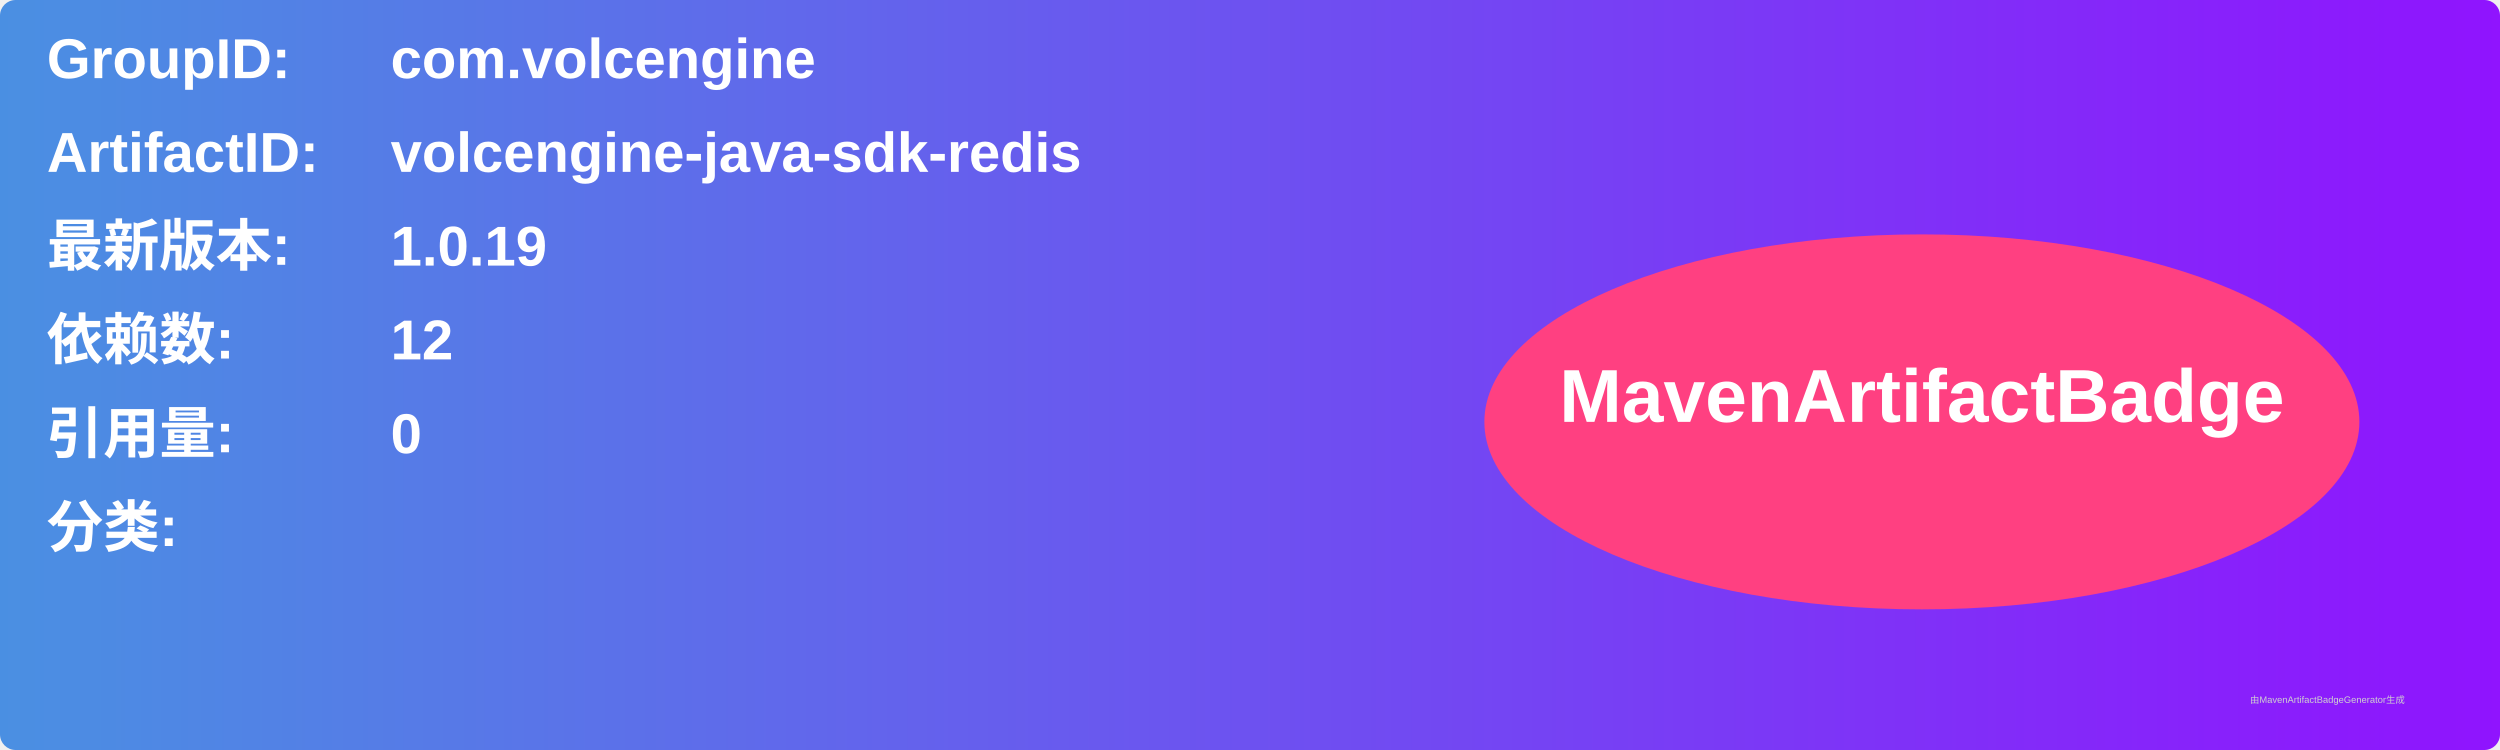
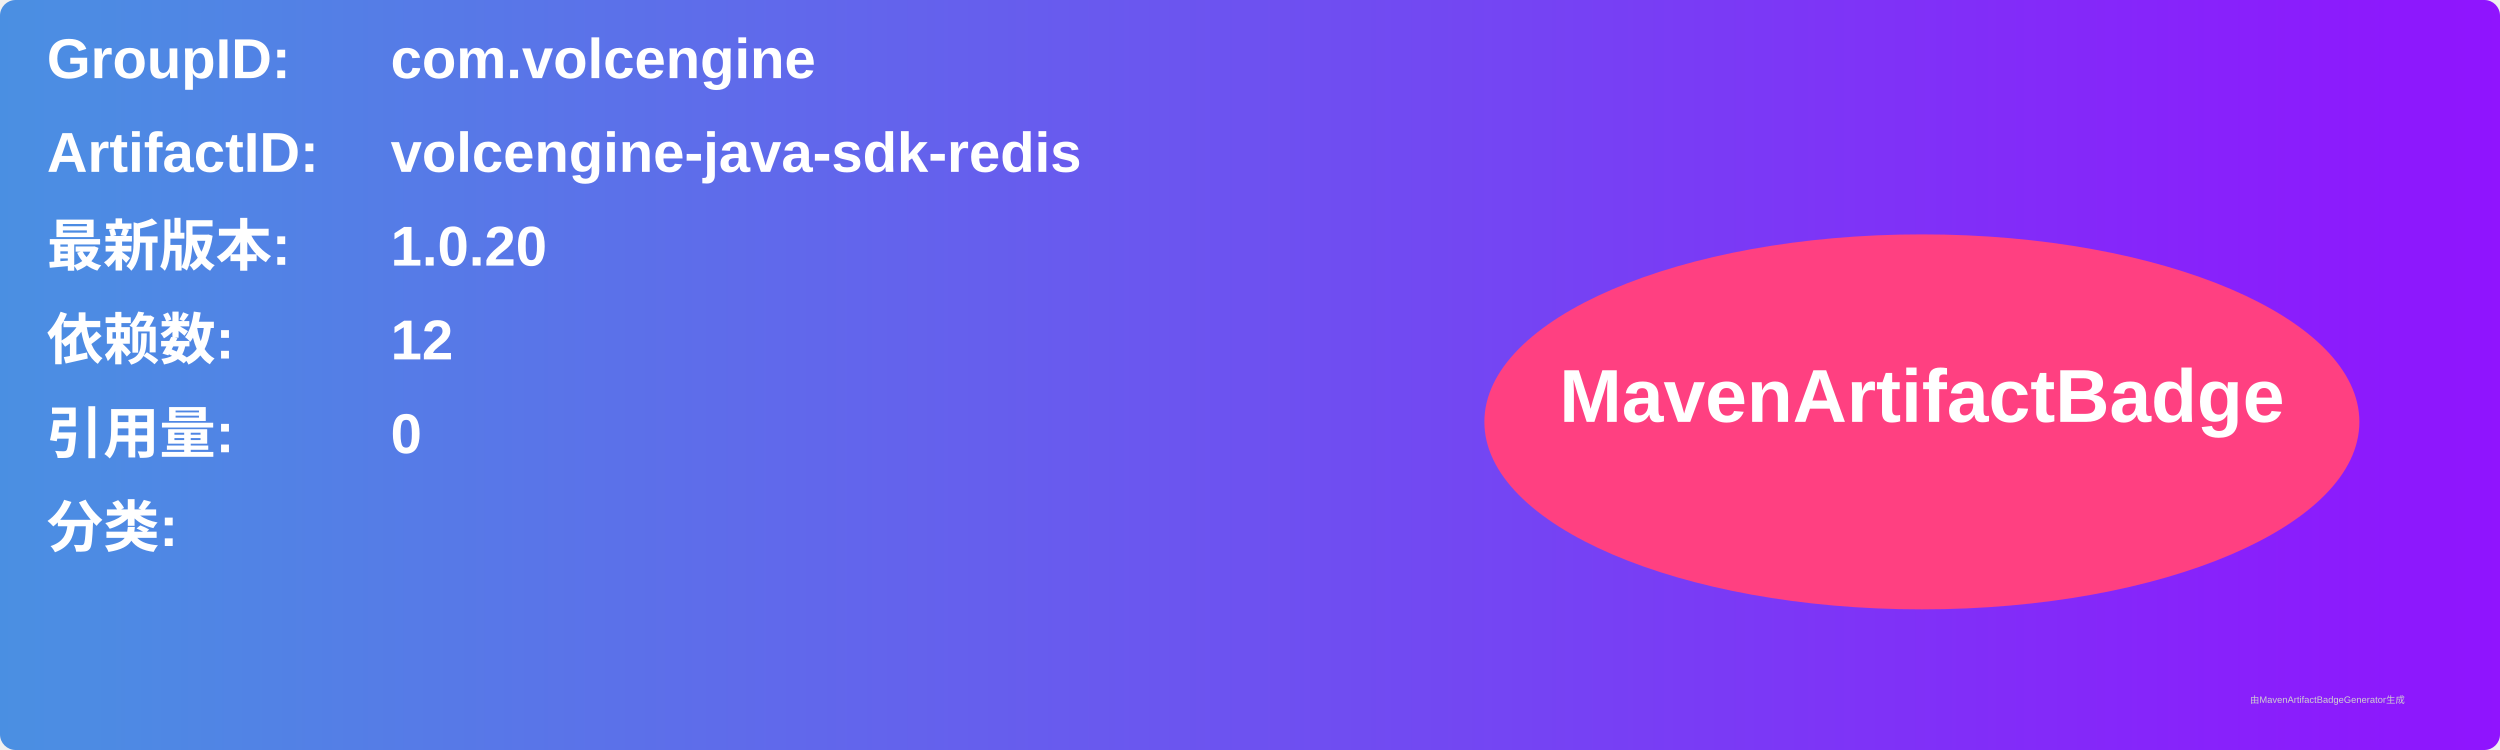
<svg xmlns="http://www.w3.org/2000/svg" width="800" height="240" viewBox="0 0 800 240">
  <linearGradient id="grad" x1="0%" y1="0%" x2="100%" y2="0%">
    <stop offset="0%" stop-color="#4a90e2" />
    <stop offset="100%" stop-color="#9013fe" />
  </linearGradient>
  <rect width="100%" height="100%" rx="5" ry="5" fill="url(#grad)" />
  <g transform="translate(15, 15)">
    <text x="0" y="10" font-family="Arial" font-size="18" fill="white" font-weight="bold" width="260">GroupID:</text>
    <text x="110" y="10" font-family="Arial" font-size="18" fill="white" font-weight="bold" width="460">com.volcengine</text>
    <text x="0" y="40" font-family="Arial" font-size="18" fill="white" font-weight="bold" width="260">ArtifactID:</text>
    <text x="110" y="40" font-family="Arial" font-size="18" fill="white" font-weight="bold" width="460">volcengine-java-sdk-redis</text>
    <text x="0" y="70" font-family="Arial" font-size="18" fill="white" font-weight="bold">最新版本:</text>
    <text x="110" y="70" font-family="Arial" font-size="18" fill="white" font-weight="bold">
-       <tspan font-weight="bold">1.0.19</tspan>
+       <tspan font-weight="bold">1.0.20</tspan>
    </text>
    <text x="0" y="100" font-family="Arial" font-size="18" fill="white" font-weight="bold">依赖数: </text>
    <text x="110" y="100" font-family="Arial" font-size="18" fill="white">
      <tspan font-weight="bold">12</tspan>
    </text>
    <text x="0" y="130" font-family="Arial" font-size="18" fill="white" font-weight="bold">引用量: </text>
    <text x="110" y="130" font-family="Arial" font-size="18" fill="white">
      <tspan font-weight="bold">0</tspan>
    </text>
    <text x="0" y="160" font-family="Arial" font-size="18" fill="white" font-weight="bold">分类:</text>
    <text x="10" y="190" font-family="Arial" font-size="10" fill="white">
      <tspan font-weight="bold" />
    </text>
    <ellipse cx="600" cy="120" rx="140" ry="60" fill="#ff4081" />
    <text x="600" y="120" text-anchor="middle" font-family="Arial" font-size="24" fill="white" font-weight="bold">MavenArtifactBadge</text>
  </g>
  <text x="720" y="225" font-family="Arial" font-size="3" fill="#d0d0d0">由MavenArtifactBadgeGenerator生成</text>
</svg>
